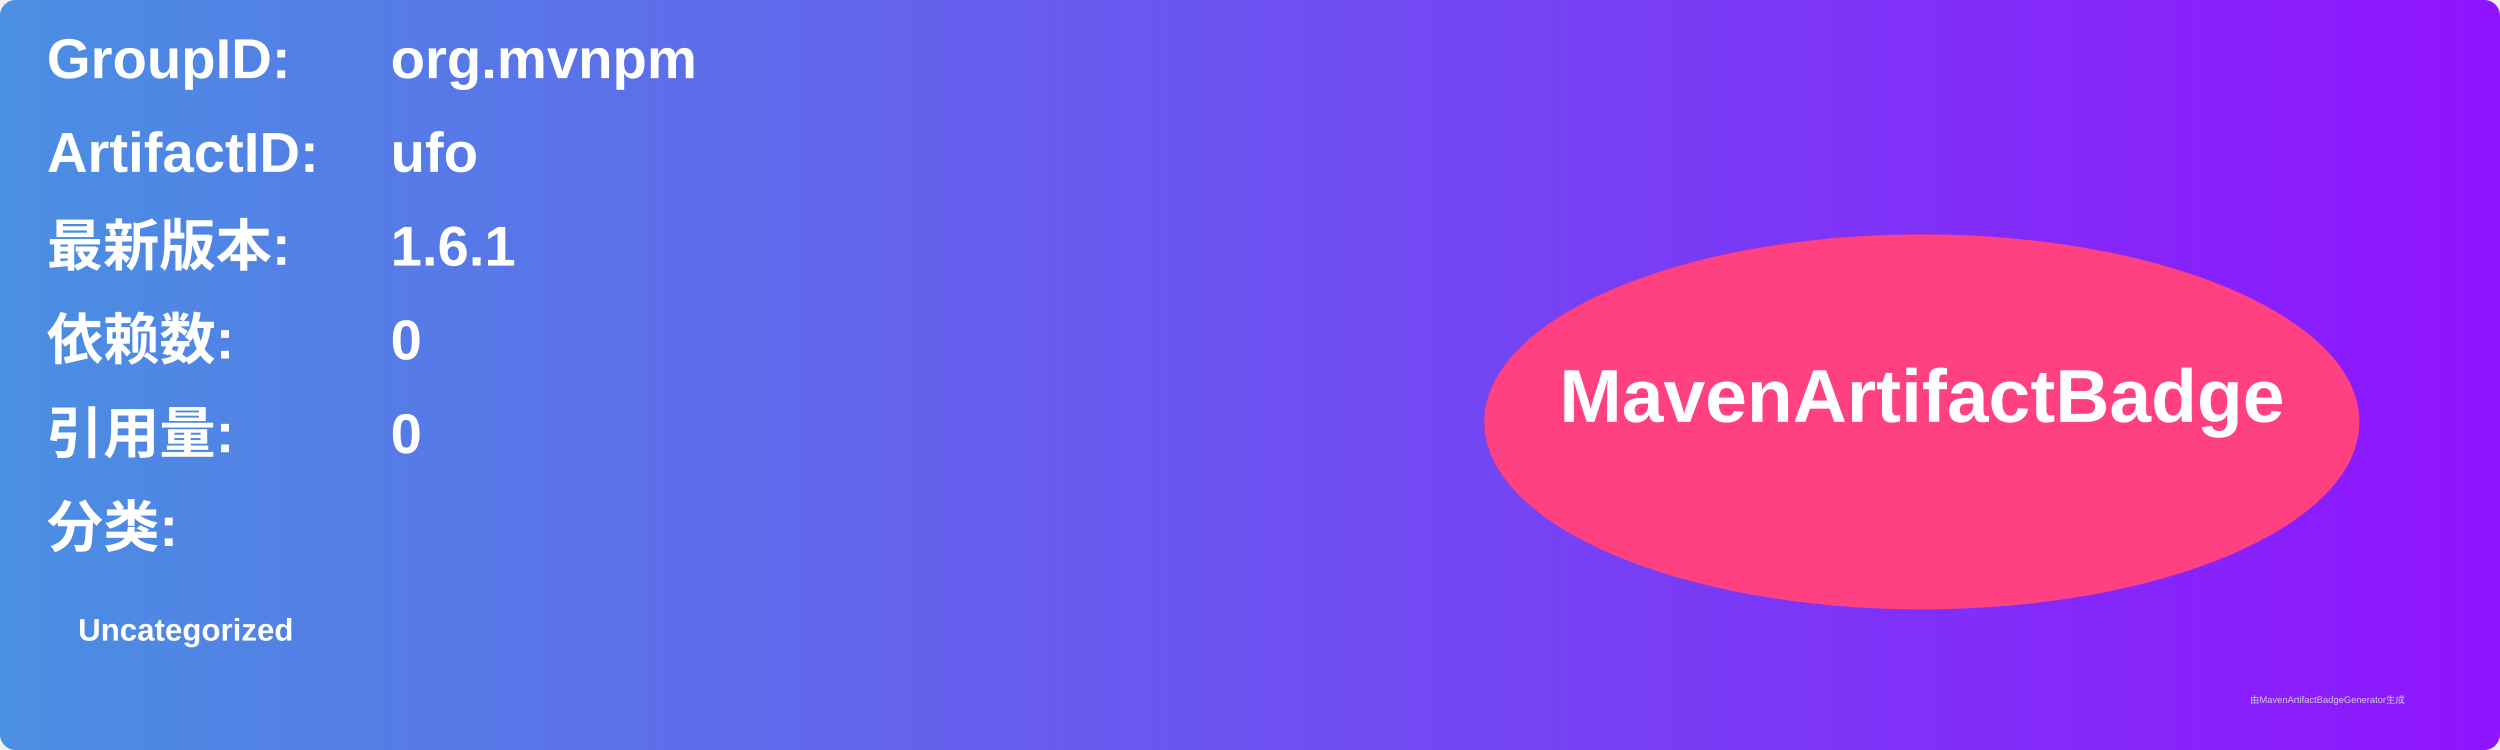
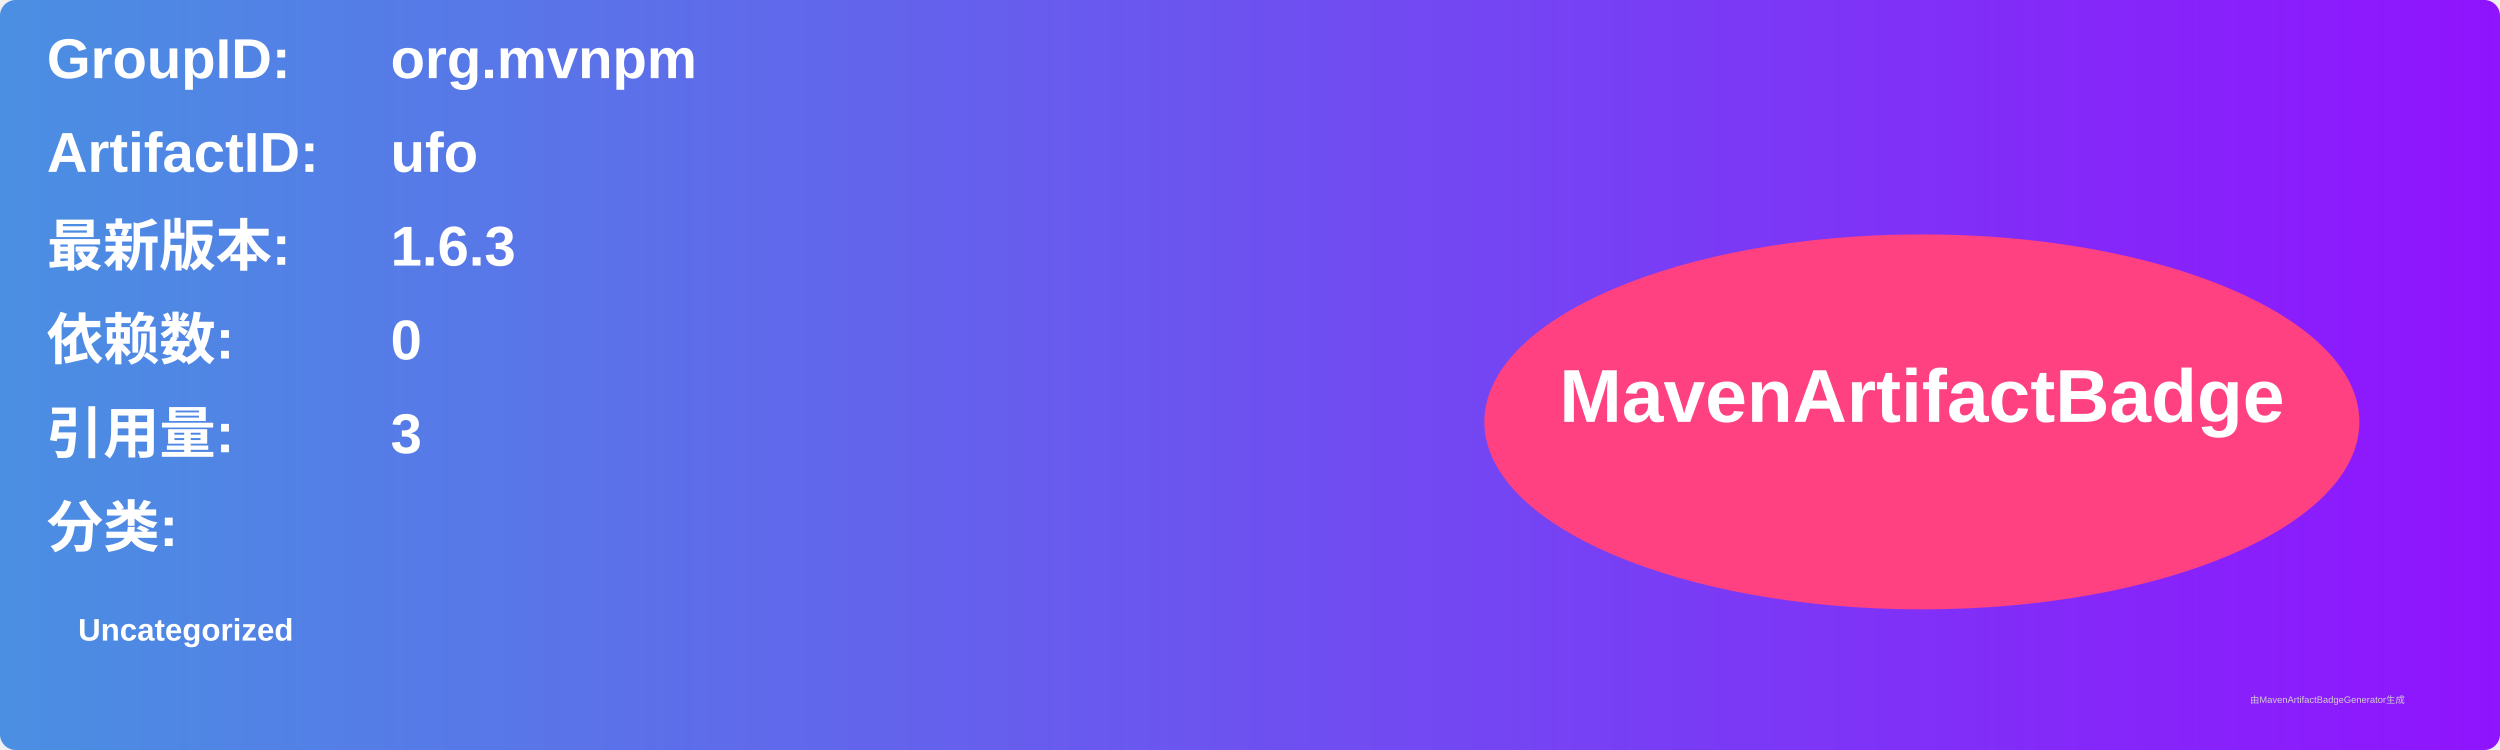
<svg xmlns="http://www.w3.org/2000/svg" width="800" height="240" viewBox="0 0 800 240">
  <linearGradient id="grad" x1="0%" y1="0%" x2="100%" y2="0%">
    <stop offset="0%" stop-color="#4a90e2" />
    <stop offset="100%" stop-color="#9013fe" />
  </linearGradient>
  <rect width="100%" height="100%" rx="5" ry="5" fill="url(#grad)" />
  <g transform="translate(15, 15)">
    <text x="0" y="10" font-family="Arial" font-size="18" fill="white" font-weight="bold" width="260">GroupID:</text>
    <text x="110" y="10" font-family="Arial" font-size="18" fill="white" font-weight="bold" width="460">org.mvnpm</text>
    <text x="0" y="40" font-family="Arial" font-size="18" fill="white" font-weight="bold" width="260">ArtifactID:</text>
    <text x="110" y="40" font-family="Arial" font-size="18" fill="white" font-weight="bold" width="460">ufo</text>
    <text x="0" y="70" font-family="Arial" font-size="18" fill="white" font-weight="bold">最新版本:</text>
    <text x="110" y="70" font-family="Arial" font-size="18" fill="white" font-weight="bold">
-       <tspan font-weight="bold">1.6.1</tspan>
+       <tspan font-weight="bold">1.6.3</tspan>
    </text>
    <text x="0" y="100" font-family="Arial" font-size="18" fill="white" font-weight="bold">依赖数: </text>
    <text x="110" y="100" font-family="Arial" font-size="18" fill="white">
      <tspan font-weight="bold">0</tspan>
    </text>
    <text x="0" y="130" font-family="Arial" font-size="18" fill="white" font-weight="bold">引用量: </text>
    <text x="110" y="130" font-family="Arial" font-size="18" fill="white">
-       <tspan font-weight="bold">0</tspan>
+       <tspan font-weight="bold">3</tspan>
    </text>
    <text x="0" y="160" font-family="Arial" font-size="18" fill="white" font-weight="bold">分类:</text>
    <text x="10" y="190" font-family="Arial" font-size="10" fill="white">
      <tspan font-weight="bold">Uncategorized</tspan>
    </text>
    <ellipse cx="600" cy="120" rx="140" ry="60" fill="#ff4081" />
    <text x="600" y="120" text-anchor="middle" font-family="Arial" font-size="24" fill="white" font-weight="bold">MavenArtifactBadge</text>
  </g>
  <text x="720" y="225" font-family="Arial" font-size="3" fill="#d0d0d0">由MavenArtifactBadgeGenerator生成</text>
</svg>
